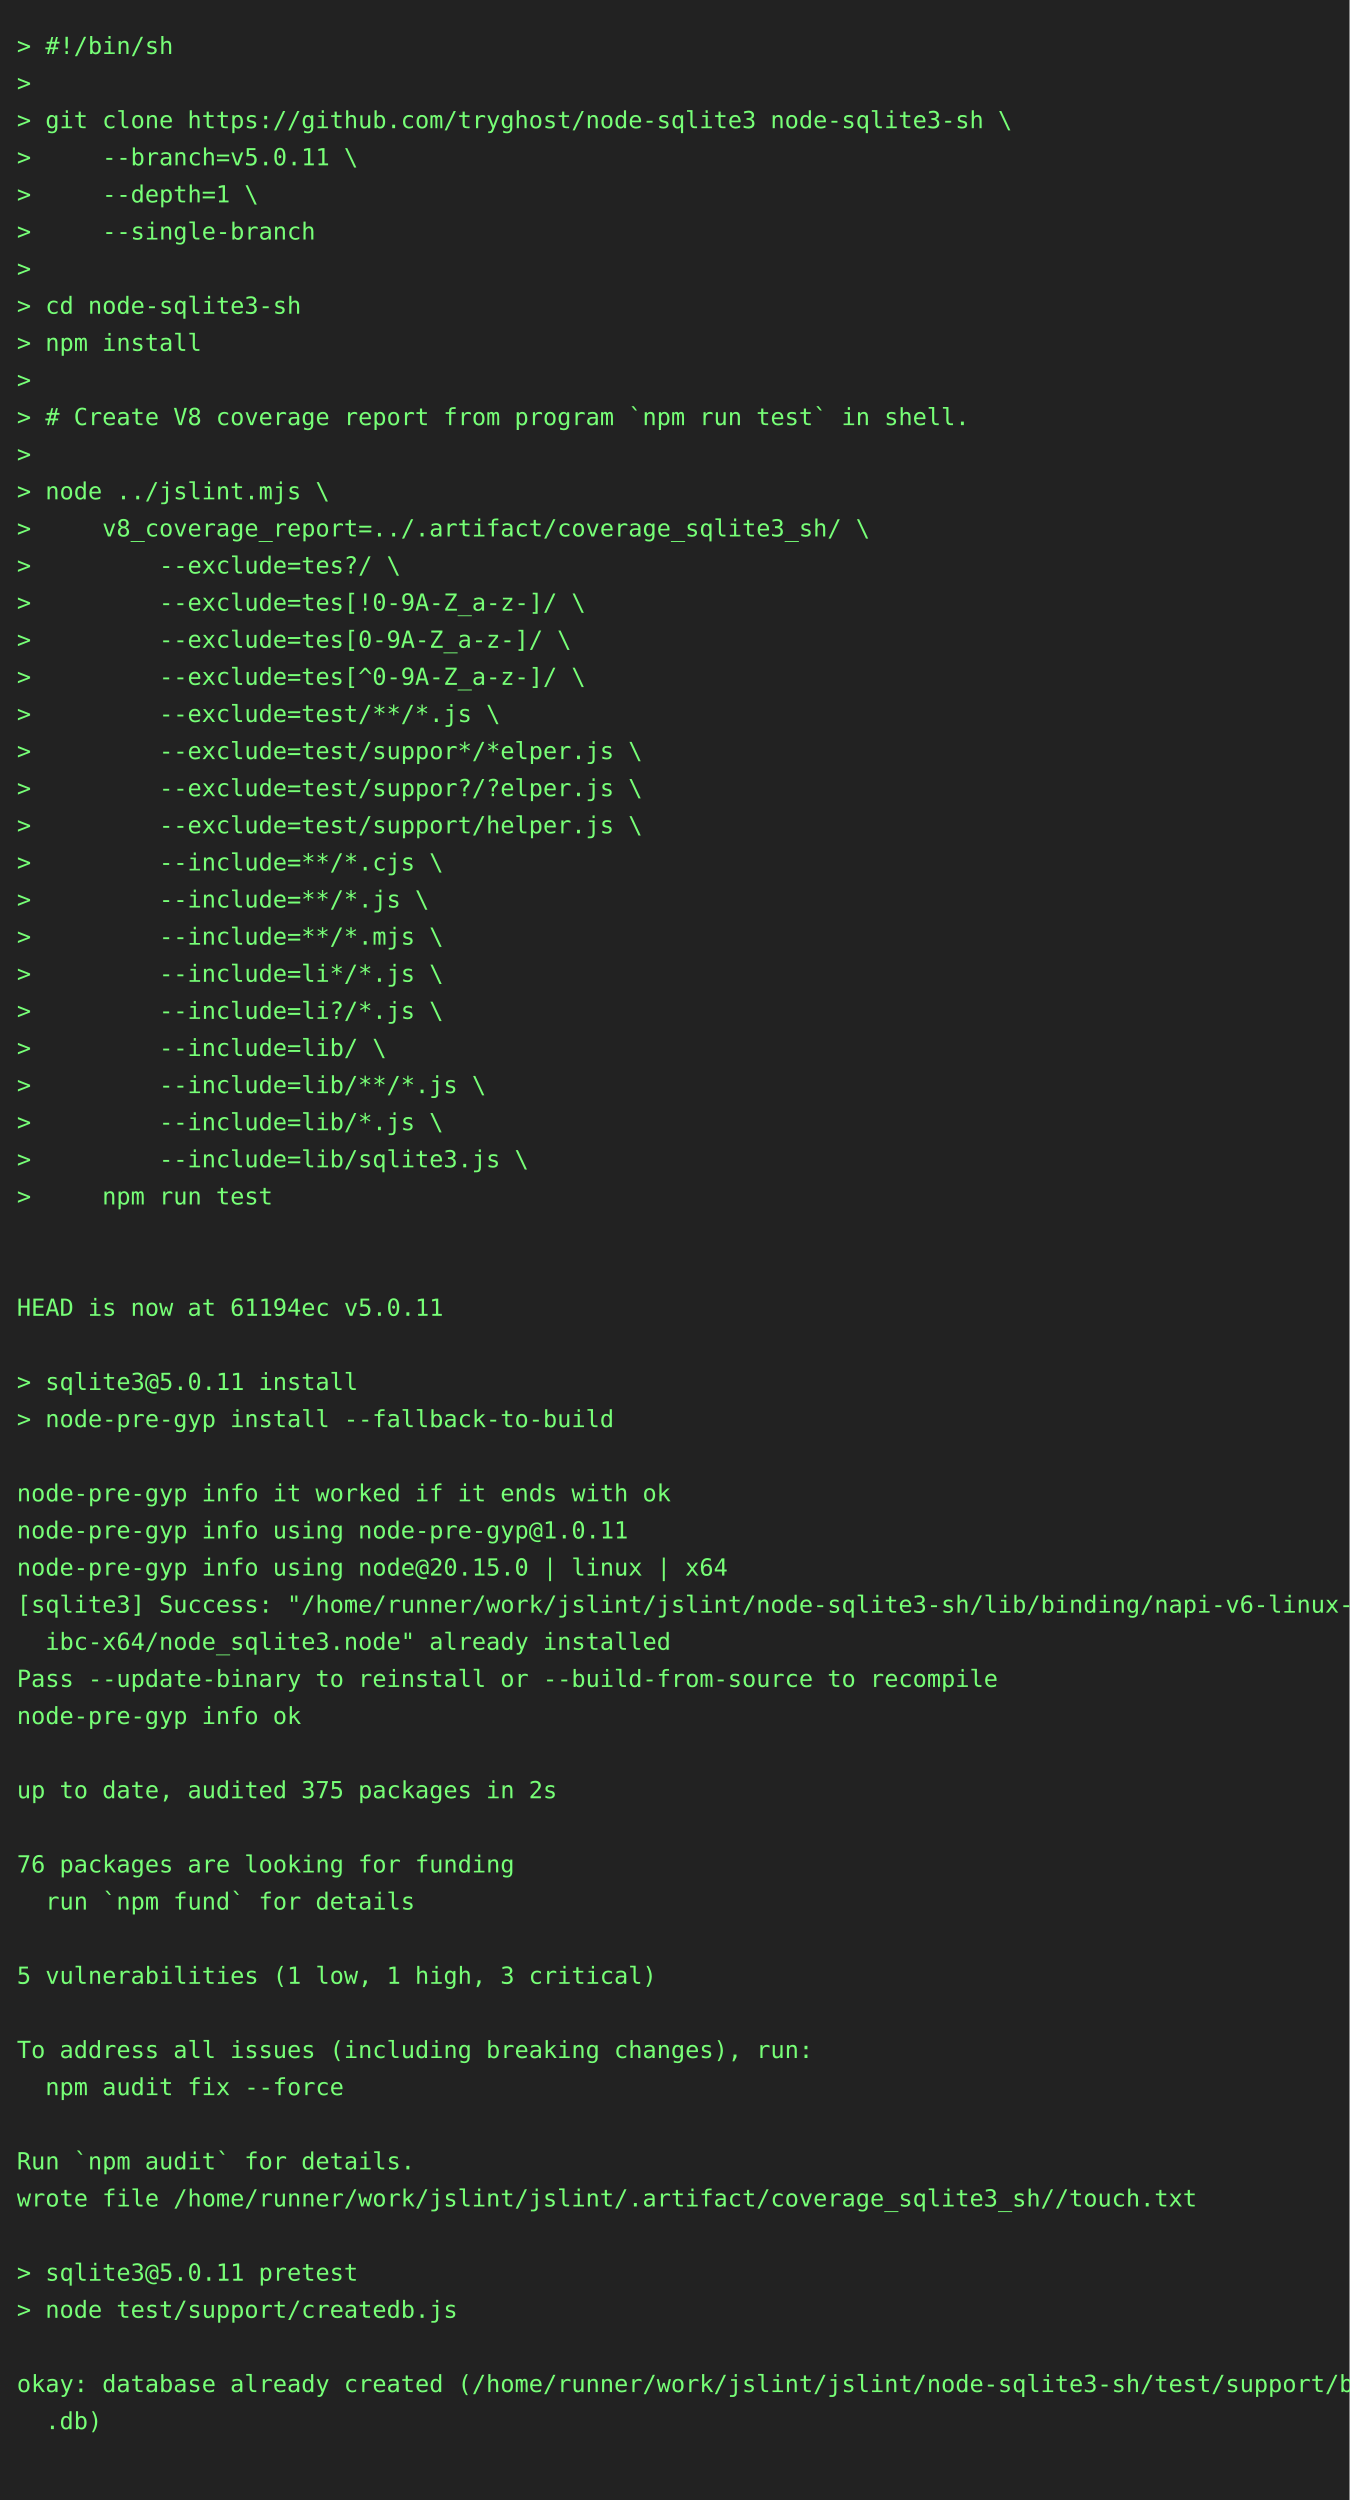
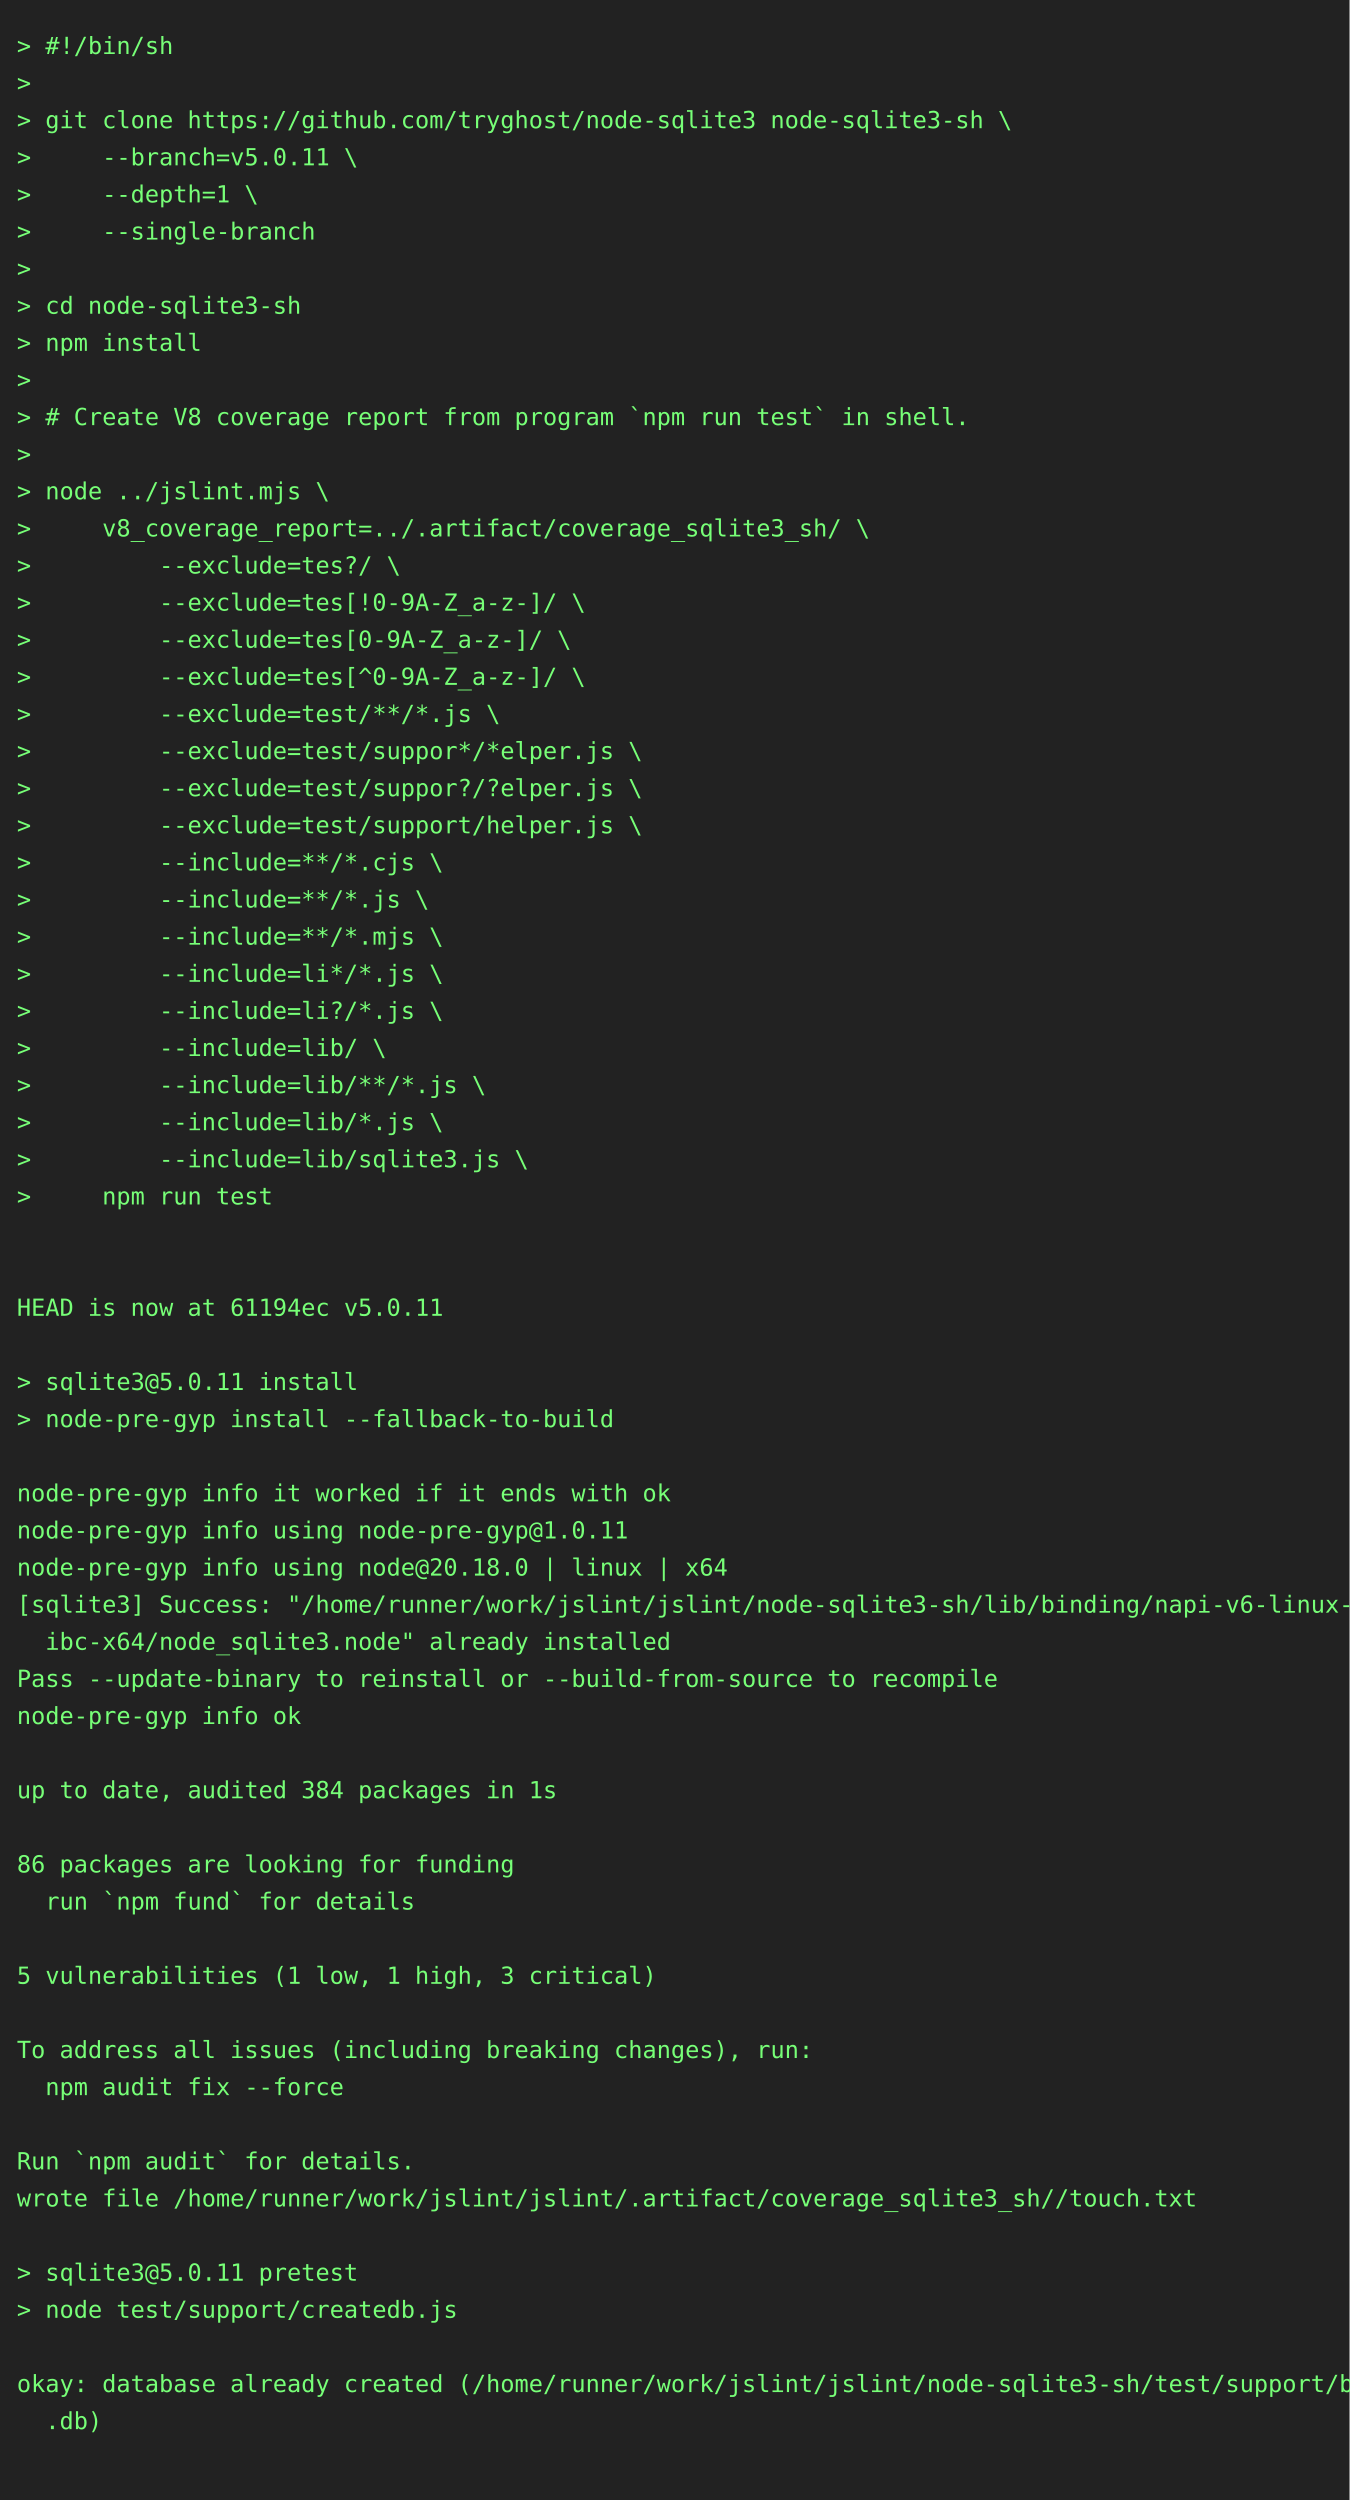
<svg xmlns="http://www.w3.org/2000/svg" height="1482" width="800">
  <rect height="1482" fill="#222" width="800" />
  <text fill="#7f7" font-family="consolas, menlo, monospace" font-size="14" xml:space="preserve">
    <tspan lengthAdjust="spacingAndGlyphs" textLength="768" x="10" y="32">&gt; #!/bin/sh                                                                                      </tspan>
    <tspan lengthAdjust="spacingAndGlyphs" textLength="768" x="10" y="54">&gt;                                                                                                </tspan>
    <tspan lengthAdjust="spacingAndGlyphs" textLength="768" x="10" y="76">&gt; git clone https://github.com/tryghost/node-sqlite3 node-sqlite3-sh \                           </tspan>
    <tspan lengthAdjust="spacingAndGlyphs" textLength="768" x="10" y="98">&gt;     --branch=v5.0.11 \                                                                         </tspan>
    <tspan lengthAdjust="spacingAndGlyphs" textLength="768" x="10" y="120">&gt;     --depth=1 \                                                                                </tspan>
    <tspan lengthAdjust="spacingAndGlyphs" textLength="768" x="10" y="142">&gt;     --single-branch                                                                            </tspan>
    <tspan lengthAdjust="spacingAndGlyphs" textLength="768" x="10" y="164">&gt;                                                                                                </tspan>
    <tspan lengthAdjust="spacingAndGlyphs" textLength="768" x="10" y="186">&gt; cd node-sqlite3-sh                                                                             </tspan>
    <tspan lengthAdjust="spacingAndGlyphs" textLength="768" x="10" y="208">&gt; npm install                                                                                    </tspan>
    <tspan lengthAdjust="spacingAndGlyphs" textLength="768" x="10" y="230">&gt;                                                                                                </tspan>
    <tspan lengthAdjust="spacingAndGlyphs" textLength="768" x="10" y="252">&gt; # Create V8 coverage report from program `npm run test` in shell.                              </tspan>
    <tspan lengthAdjust="spacingAndGlyphs" textLength="768" x="10" y="274">&gt;                                                                                                </tspan>
    <tspan lengthAdjust="spacingAndGlyphs" textLength="768" x="10" y="296">&gt; node ../jslint.mjs \                                                                           </tspan>
    <tspan lengthAdjust="spacingAndGlyphs" textLength="768" x="10" y="318">&gt;     v8_coverage_report=../.artifact/coverage_sqlite3_sh/ \                                     </tspan>
    <tspan lengthAdjust="spacingAndGlyphs" textLength="768" x="10" y="340">&gt;         --exclude=tes?/ \                                                                      </tspan>
    <tspan lengthAdjust="spacingAndGlyphs" textLength="768" x="10" y="362">&gt;         --exclude=tes[!0-9A-Z_a-z-]/ \                                                         </tspan>
    <tspan lengthAdjust="spacingAndGlyphs" textLength="768" x="10" y="384">&gt;         --exclude=tes[0-9A-Z_a-z-]/ \                                                          </tspan>
    <tspan lengthAdjust="spacingAndGlyphs" textLength="768" x="10" y="406">&gt;         --exclude=tes[^0-9A-Z_a-z-]/ \                                                         </tspan>
    <tspan lengthAdjust="spacingAndGlyphs" textLength="768" x="10" y="428">&gt;         --exclude=test/**/*.js \                                                               </tspan>
    <tspan lengthAdjust="spacingAndGlyphs" textLength="768" x="10" y="450">&gt;         --exclude=test/suppor*/*elper.js \                                                     </tspan>
    <tspan lengthAdjust="spacingAndGlyphs" textLength="768" x="10" y="472">&gt;         --exclude=test/suppor?/?elper.js \                                                     </tspan>
    <tspan lengthAdjust="spacingAndGlyphs" textLength="768" x="10" y="494">&gt;         --exclude=test/support/helper.js \                                                     </tspan>
    <tspan lengthAdjust="spacingAndGlyphs" textLength="768" x="10" y="516">&gt;         --include=**/*.cjs \                                                                   </tspan>
    <tspan lengthAdjust="spacingAndGlyphs" textLength="768" x="10" y="538">&gt;         --include=**/*.js \                                                                    </tspan>
    <tspan lengthAdjust="spacingAndGlyphs" textLength="768" x="10" y="560">&gt;         --include=**/*.mjs \                                                                   </tspan>
    <tspan lengthAdjust="spacingAndGlyphs" textLength="768" x="10" y="582">&gt;         --include=li*/*.js \                                                                   </tspan>
    <tspan lengthAdjust="spacingAndGlyphs" textLength="768" x="10" y="604">&gt;         --include=li?/*.js \                                                                   </tspan>
    <tspan lengthAdjust="spacingAndGlyphs" textLength="768" x="10" y="626">&gt;         --include=lib/ \                                                                       </tspan>
    <tspan lengthAdjust="spacingAndGlyphs" textLength="768" x="10" y="648">&gt;         --include=lib/**/*.js \                                                                </tspan>
    <tspan lengthAdjust="spacingAndGlyphs" textLength="768" x="10" y="670">&gt;         --include=lib/*.js \                                                                   </tspan>
    <tspan lengthAdjust="spacingAndGlyphs" textLength="768" x="10" y="692">&gt;         --include=lib/sqlite3.js \                                                             </tspan>
    <tspan lengthAdjust="spacingAndGlyphs" textLength="768" x="10" y="714">&gt;     npm run test                                                                               </tspan>
    <tspan lengthAdjust="spacingAndGlyphs" textLength="768" x="10" y="736">                                                                                                 </tspan>
    <tspan lengthAdjust="spacingAndGlyphs" textLength="768" x="10" y="758">                                                                                                 </tspan>
    <tspan lengthAdjust="spacingAndGlyphs" textLength="768" x="10" y="780">HEAD is now at 61194ec v5.0.11                                                                   </tspan>
    <tspan lengthAdjust="spacingAndGlyphs" textLength="768" x="10" y="802">                                                                                                 </tspan>
    <tspan lengthAdjust="spacingAndGlyphs" textLength="768" x="10" y="824">&gt; sqlite3@5.0.11 install                                                                         </tspan>
    <tspan lengthAdjust="spacingAndGlyphs" textLength="768" x="10" y="846">&gt; node-pre-gyp install --fallback-to-build                                                       </tspan>
    <tspan lengthAdjust="spacingAndGlyphs" textLength="768" x="10" y="868">                                                                                                 </tspan>
    <tspan lengthAdjust="spacingAndGlyphs" textLength="768" x="10" y="890">node-pre-gyp info it worked if it ends with ok                                                   </tspan>
    <tspan lengthAdjust="spacingAndGlyphs" textLength="768" x="10" y="912">node-pre-gyp info using node-pre-gyp@1.0.11                                                      </tspan>
-     <tspan lengthAdjust="spacingAndGlyphs" textLength="768" x="10" y="934">node-pre-gyp info using node@20.15.0 | linux | x64                                               </tspan>
+     <tspan lengthAdjust="spacingAndGlyphs" textLength="768" x="10" y="934">node-pre-gyp info using node@20.18.0 | linux | x64                                               </tspan>
    <tspan lengthAdjust="spacingAndGlyphs" textLength="768" x="10" y="956">[sqlite3] Success: "/home/runner/work/jslint/jslint/node-sqlite3-sh/lib/binding/napi-v6-linux-gl\</tspan>
    <tspan lengthAdjust="spacingAndGlyphs" textLength="768" x="10" y="978">  ibc-x64/node_sqlite3.node" already installed                                                   </tspan>
    <tspan lengthAdjust="spacingAndGlyphs" textLength="768" x="10" y="1000">Pass --update-binary to reinstall or --build-from-source to recompile                            </tspan>
    <tspan lengthAdjust="spacingAndGlyphs" textLength="768" x="10" y="1022">node-pre-gyp info ok                                                                             </tspan>
    <tspan lengthAdjust="spacingAndGlyphs" textLength="768" x="10" y="1044">                                                                                                 </tspan>
-     <tspan lengthAdjust="spacingAndGlyphs" textLength="768" x="10" y="1066">up to date, audited 375 packages in 2s                                                           </tspan>
+     <tspan lengthAdjust="spacingAndGlyphs" textLength="768" x="10" y="1066">up to date, audited 384 packages in 1s                                                           </tspan>
    <tspan lengthAdjust="spacingAndGlyphs" textLength="768" x="10" y="1088">                                                                                                 </tspan>
-     <tspan lengthAdjust="spacingAndGlyphs" textLength="768" x="10" y="1110">76 packages are looking for funding                                                              </tspan>
+     <tspan lengthAdjust="spacingAndGlyphs" textLength="768" x="10" y="1110">86 packages are looking for funding                                                              </tspan>
    <tspan lengthAdjust="spacingAndGlyphs" textLength="768" x="10" y="1132">  run `npm fund` for details                                                                     </tspan>
    <tspan lengthAdjust="spacingAndGlyphs" textLength="768" x="10" y="1154">                                                                                                 </tspan>
    <tspan lengthAdjust="spacingAndGlyphs" textLength="768" x="10" y="1176">5 vulnerabilities (1 low, 1 high, 3 critical)                                                    </tspan>
    <tspan lengthAdjust="spacingAndGlyphs" textLength="768" x="10" y="1198">                                                                                                 </tspan>
    <tspan lengthAdjust="spacingAndGlyphs" textLength="768" x="10" y="1220">To address all issues (including breaking changes), run:                                         </tspan>
    <tspan lengthAdjust="spacingAndGlyphs" textLength="768" x="10" y="1242">  npm audit fix --force                                                                          </tspan>
    <tspan lengthAdjust="spacingAndGlyphs" textLength="768" x="10" y="1264">                                                                                                 </tspan>
    <tspan lengthAdjust="spacingAndGlyphs" textLength="768" x="10" y="1286">Run `npm audit` for details.                                                                     </tspan>
    <tspan lengthAdjust="spacingAndGlyphs" textLength="768" x="10" y="1308">wrote file /home/runner/work/jslint/jslint/.artifact/coverage_sqlite3_sh//touch.txt              </tspan>
    <tspan lengthAdjust="spacingAndGlyphs" textLength="768" x="10" y="1330">                                                                                                 </tspan>
    <tspan lengthAdjust="spacingAndGlyphs" textLength="768" x="10" y="1352">&gt; sqlite3@5.0.11 pretest                                                                         </tspan>
    <tspan lengthAdjust="spacingAndGlyphs" textLength="768" x="10" y="1374">&gt; node test/support/createdb.js                                                                  </tspan>
    <tspan lengthAdjust="spacingAndGlyphs" textLength="768" x="10" y="1396">                                                                                                 </tspan>
    <tspan lengthAdjust="spacingAndGlyphs" textLength="768" x="10" y="1418">okay: database already created (/home/runner/work/jslint/jslint/node-sqlite3-sh/test/support/big\</tspan>
    <tspan lengthAdjust="spacingAndGlyphs" textLength="768" x="10" y="1440">  .db)                                                                                           </tspan>
    <tspan lengthAdjust="spacingAndGlyphs" textLength="768" x="10" y="1462">                                                                                                 </tspan>
  </text>
</svg>
